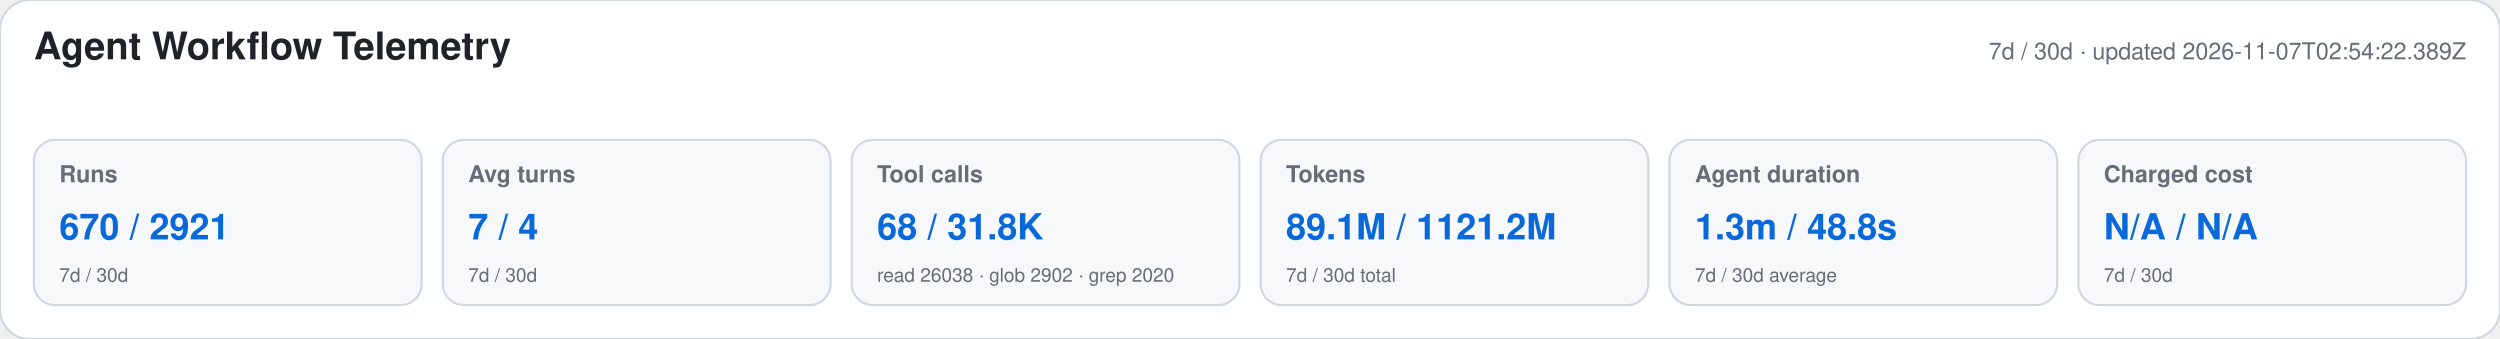
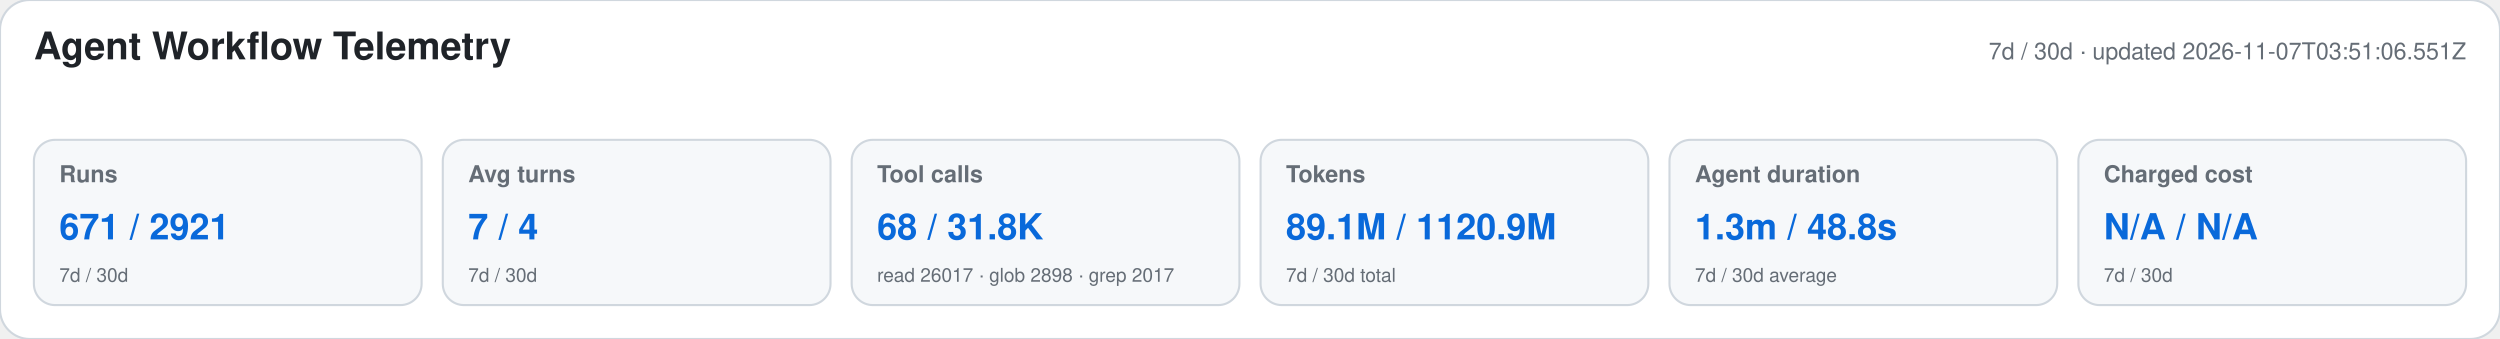
<svg xmlns="http://www.w3.org/2000/svg" width="1180" height="160" viewBox="0 0 1180 160" role="img" aria-labelledby="title desc">
  <style>text{font-family:-apple-system,BlinkMacSystemFont,"Segoe UI",Helvetica,Arial,sans-serif}.heading{font-size:18px;font-weight:650;fill:#1f2328}.meta,.label,.secondary{fill:#656d76}.meta,.label{font-size:11px}.label{font-weight:600}.primary{font-size:17px;font-weight:700;fill:#0969da}.secondary{font-size:9px}</style>
  <rect width="1180" height="160" rx="14" fill="#ffffff" stroke="#d0d7de" />
  <text x="16" y="28" class="heading">Agent Workflow Telemetry</text>
-   <text x="1164" y="28" text-anchor="end" class="meta">7d / 30d · updated 2026-11-07T02:54:22.389Z</text>
+   <text x="1164" y="28" text-anchor="end" class="meta">7d / 30d · updated 2026-11-07T03:51:06.551Z</text>
  <g>
    <rect x="16" y="66" width="183" height="78" rx="10" fill="#f6f8fa" stroke="#d0d7de" />
    <text x="28" y="86" class="label">Runs</text>
-     <text x="28" y="113" class="primary">670 / 2921</text>
+     <text x="28" y="113" class="primary">671 / 2921</text>
    <text x="28" y="133" class="secondary">7d / 30d</text>
  </g>
  <g>
    <rect x="209" y="66" width="183" height="78" rx="10" fill="#f6f8fa" stroke="#d0d7de" />
    <text x="221" y="86" class="label">Avg turns</text>
    <text x="221" y="113" class="primary">7 / 4</text>
    <text x="221" y="133" class="secondary">7d / 30d</text>
  </g>
  <g>
    <rect x="402" y="66" width="183" height="78" rx="10" fill="#f6f8fa" stroke="#d0d7de" />
    <text x="414" y="86" class="label">Tool calls</text>
    <text x="414" y="113" class="primary">68 / 31.8K</text>
-     <text x="414" y="133" class="secondary">read 26038 · glob 2902 · grep 2020</text>
+     <text x="414" y="133" class="secondary">read 26017 · glob 2898 · grep 2017</text>
  </g>
  <g>
    <rect x="595" y="66" width="183" height="78" rx="10" fill="#f6f8fa" stroke="#d0d7de" />
    <text x="607" y="86" class="label">Tokens</text>
-     <text x="607" y="113" class="primary">89.1M / 1121.2M</text>
+     <text x="607" y="113" class="primary">89.1M / 1120.9M</text>
    <text x="607" y="133" class="secondary">7d / 30d total</text>
  </g>
  <g>
    <rect x="788" y="66" width="183" height="78" rx="10" fill="#f6f8fa" stroke="#d0d7de" />
    <text x="800" y="86" class="label">Agent duration</text>
    <text x="800" y="113" class="primary">1.3m / 48.8s</text>
    <text x="800" y="133" class="secondary">7d / 30d average</text>
  </g>
  <g>
    <rect x="981" y="66" width="183" height="78" rx="10" fill="#f6f8fa" stroke="#d0d7de" />
    <text x="993" y="86" class="label">Charged cost</text>
    <text x="993" y="113" class="primary">N/A / N/A</text>
    <text x="993" y="133" class="secondary">7d / 30d</text>
  </g>
</svg>
